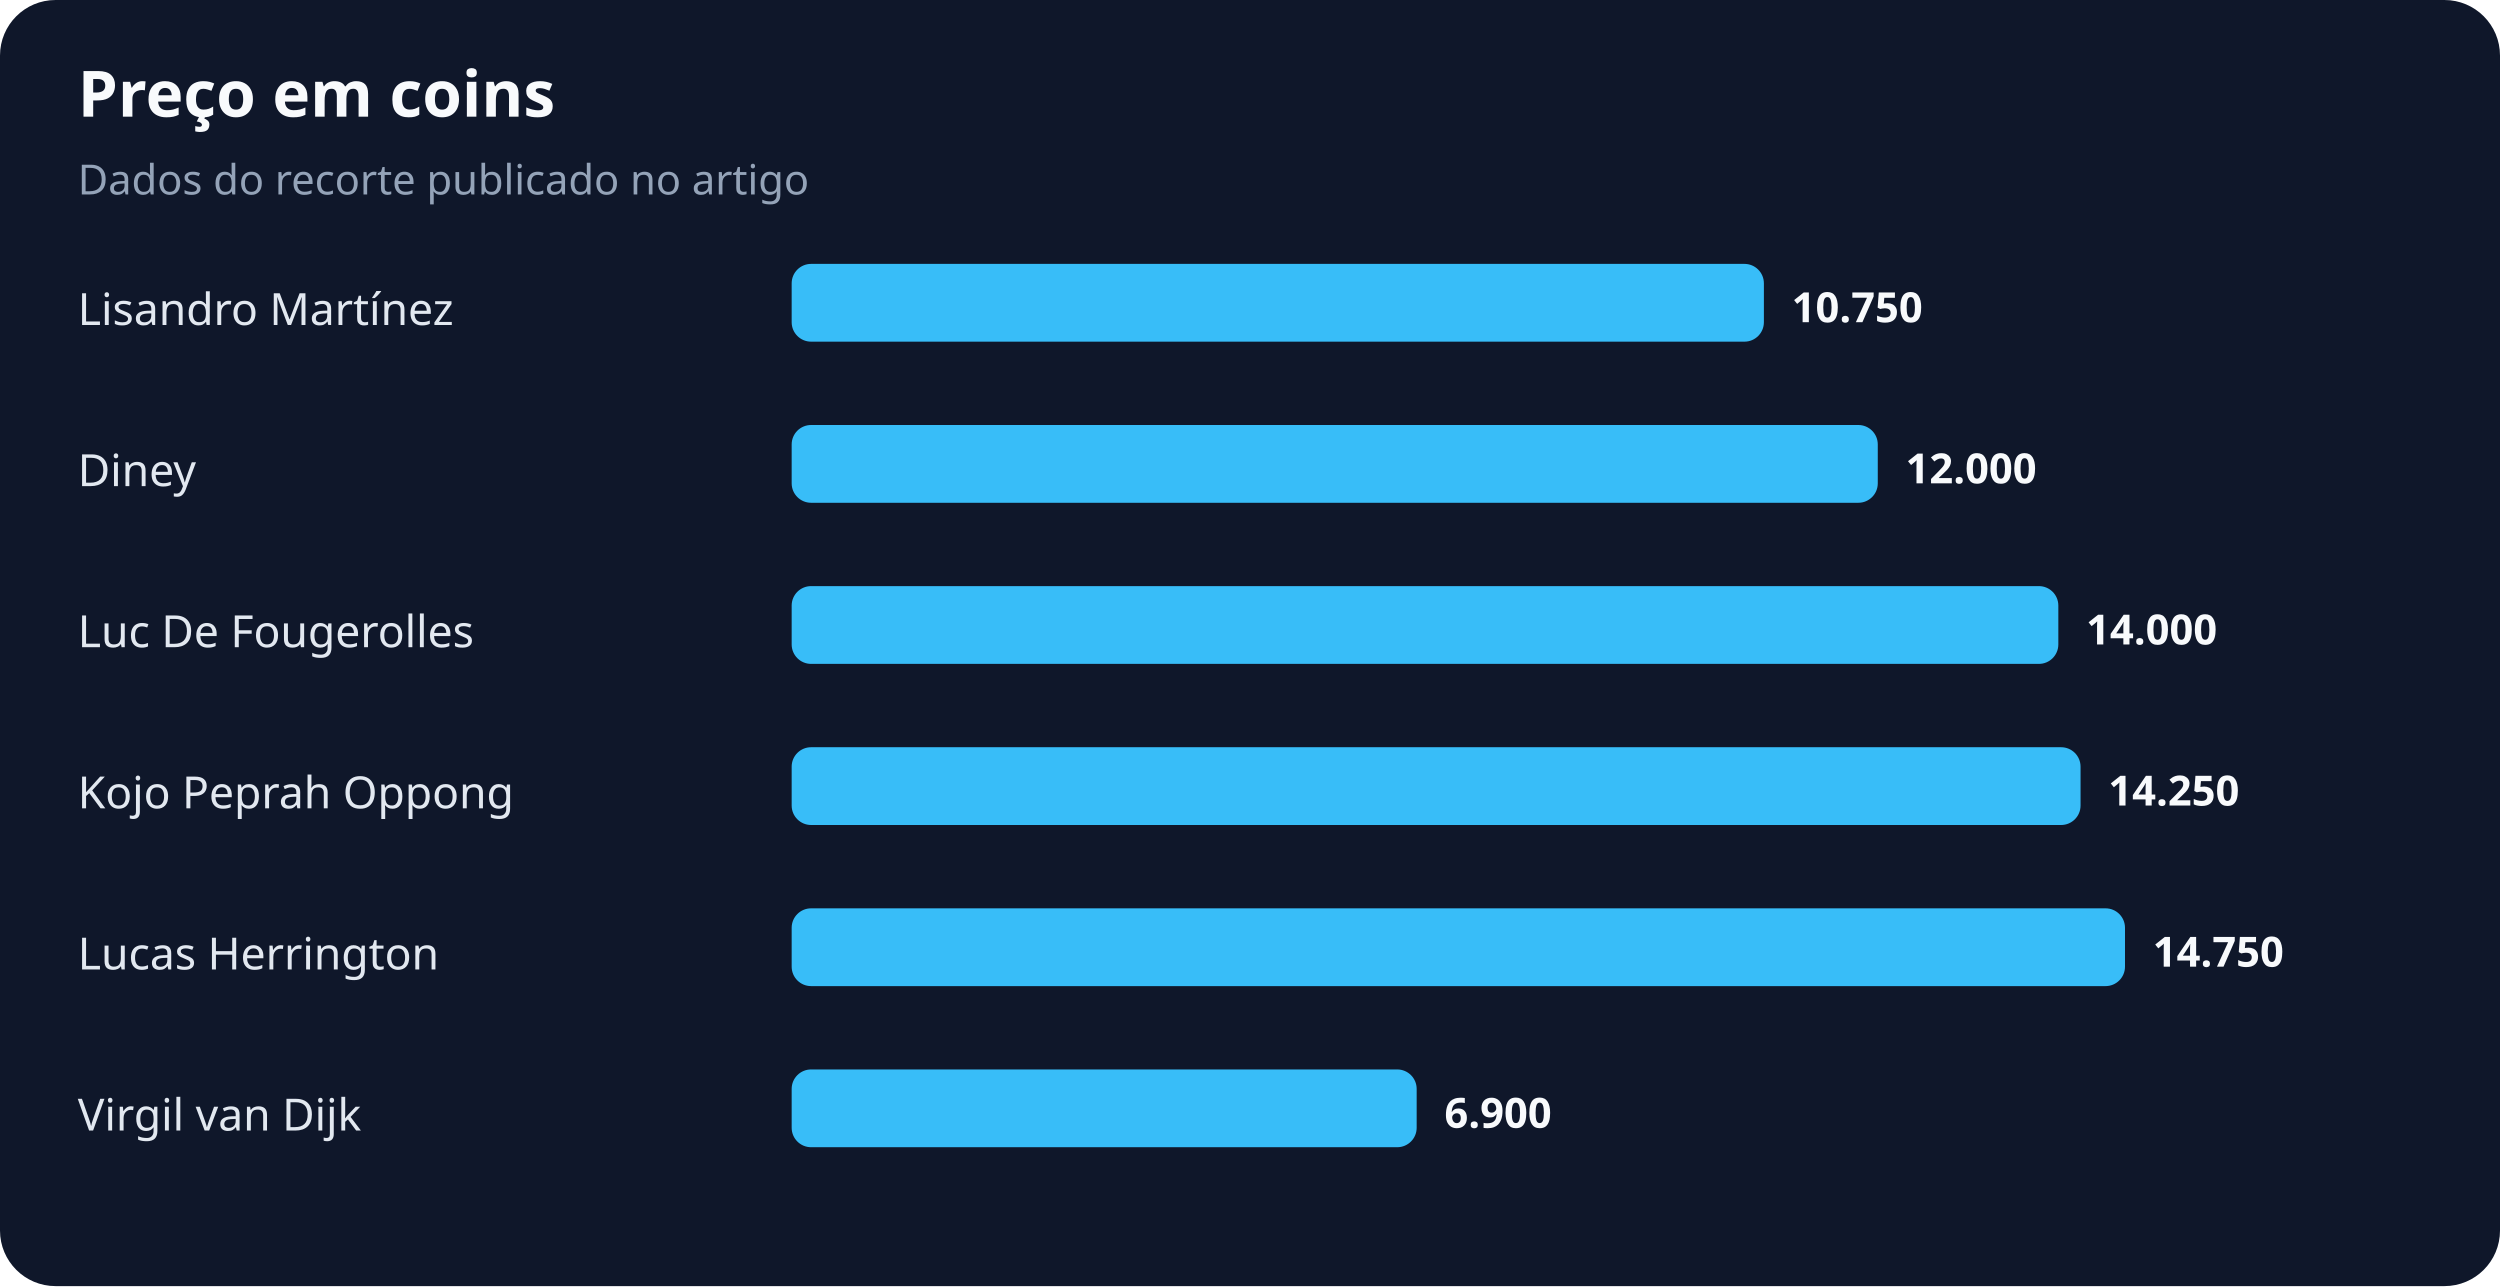
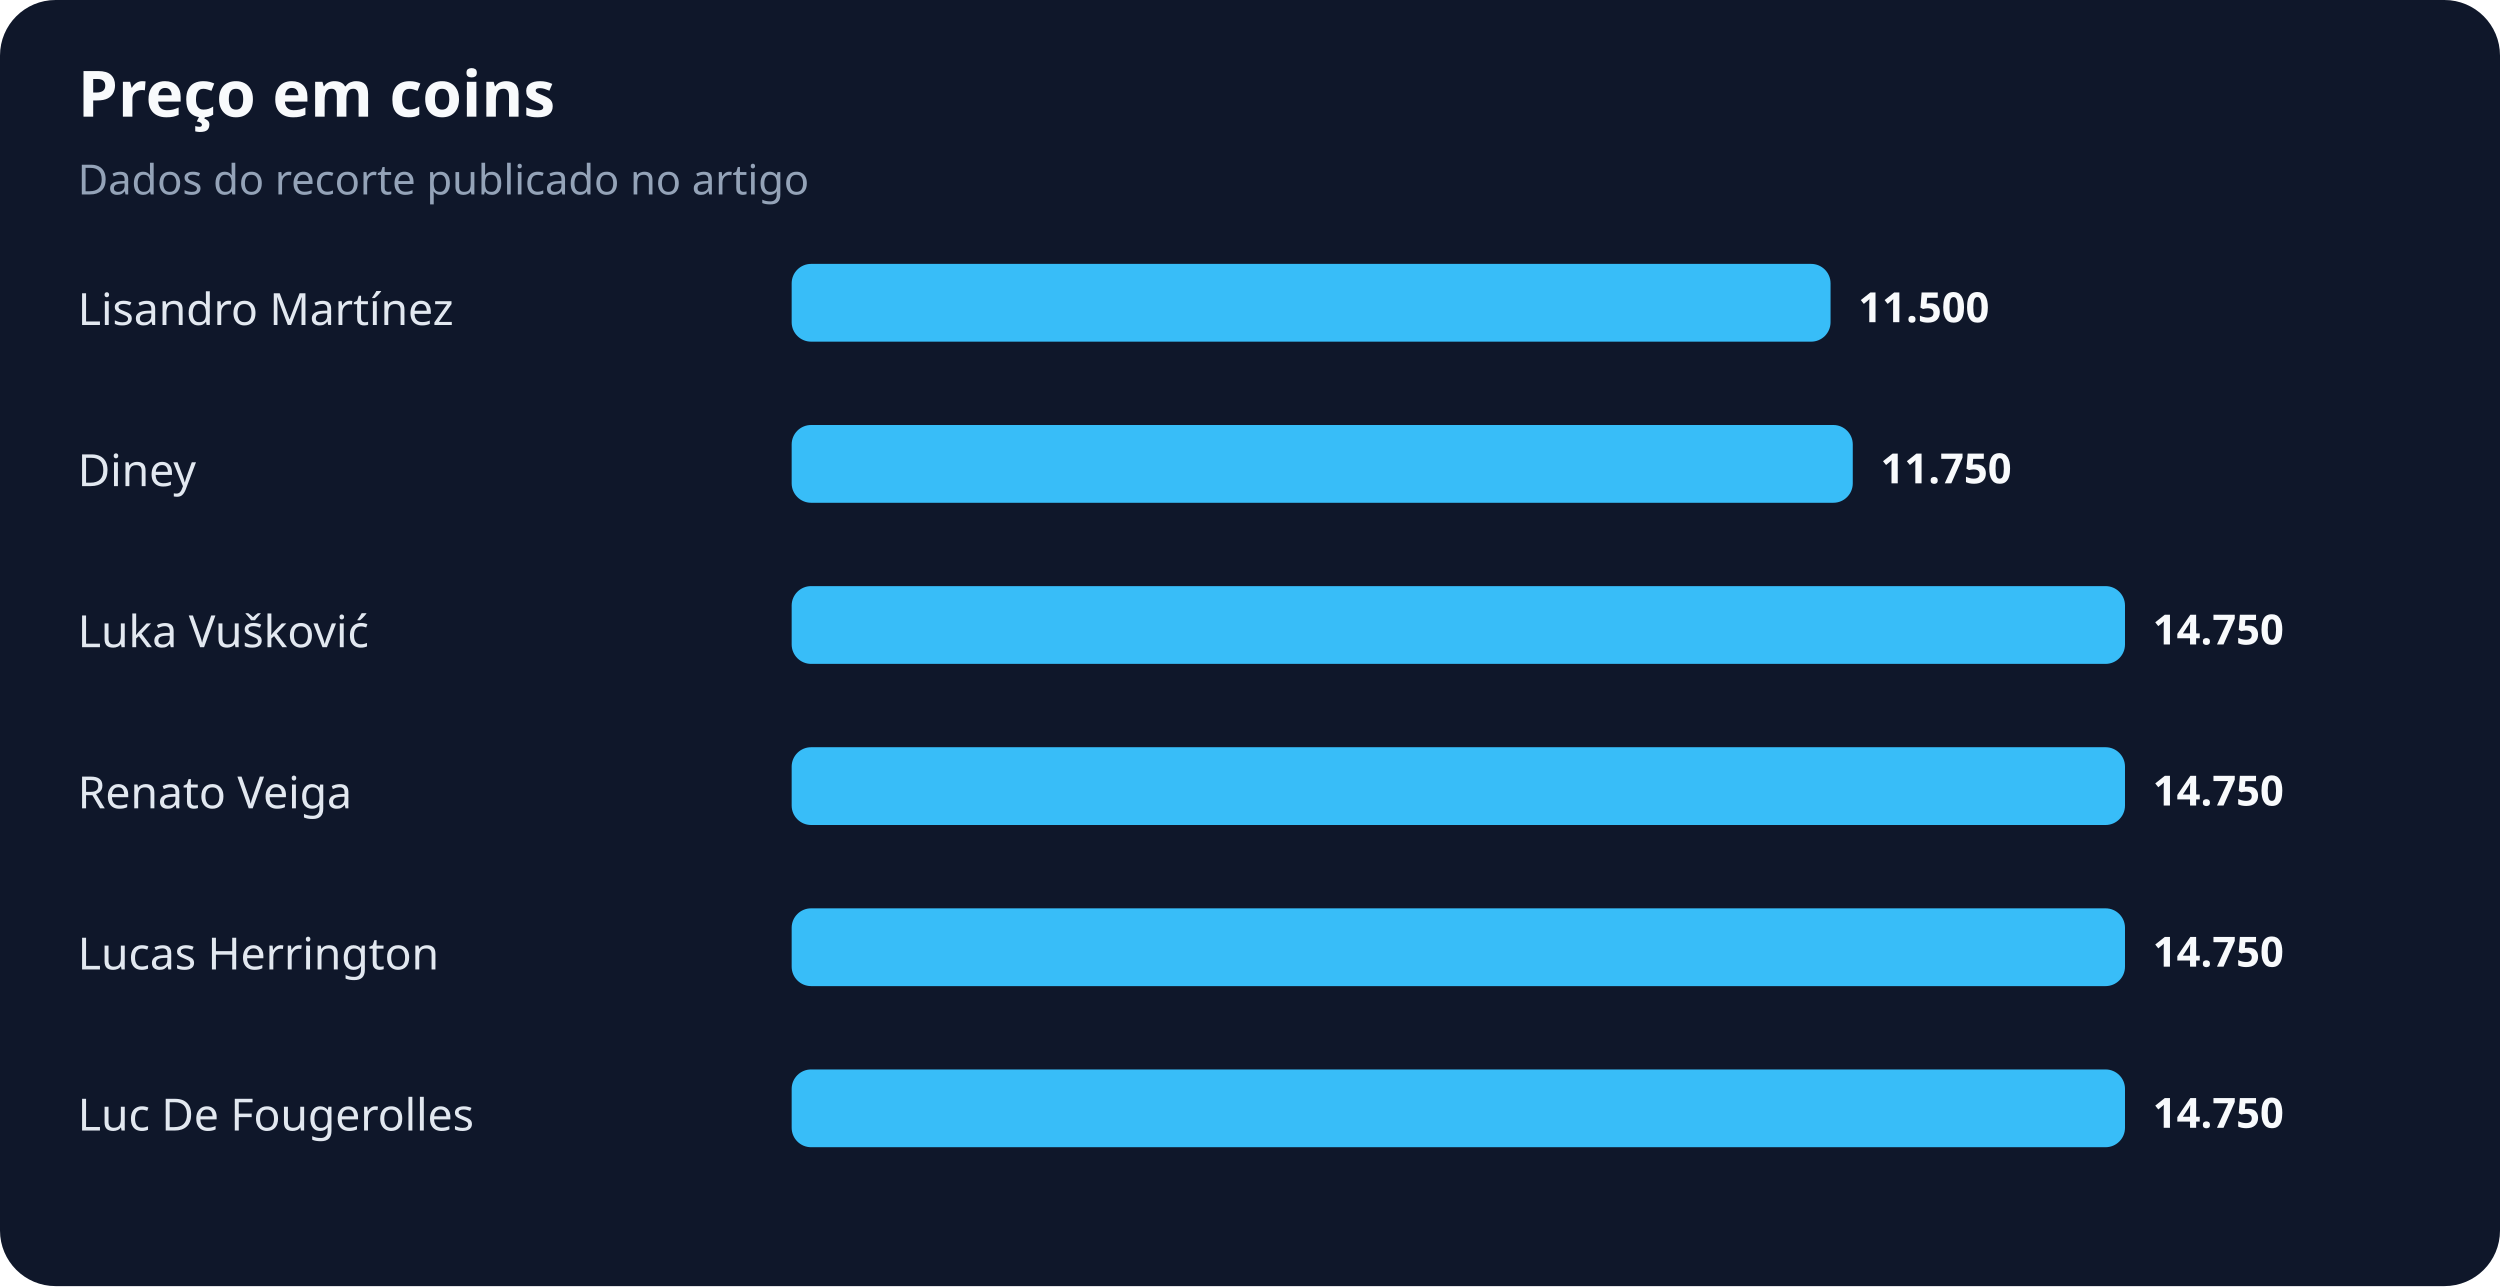
<svg xmlns="http://www.w3.org/2000/svg" width="900" height="463" viewBox="0 0 900 463" role="img" aria-labelledby="title desc">
  <rect width="100%" height="100%" rx="20" fill="#0f172a" />
  <text x="28" y="42" fill="#f8fafc" font-family="system-ui,sans-serif" font-size="23" font-weight="700">Preço em coins</text>
  <text x="28" y="70" fill="#94a3b8" font-family="system-ui,sans-serif" font-size="15">Dados do recorte publicado no artigo</text>
  <text x="28" y="117" fill="#e2e8f0" font-family="system-ui,sans-serif" font-size="16">Lisandro Martínez</text>
-   <rect x="285" y="95" width="350" height="28" rx="7" fill="#38bdf8" />
-   <text x="645" y="116" fill="#f8fafc" font-family="system-ui,sans-serif" font-size="15" font-weight="700">10.750</text>
+   <rect x="285" y="95" width="374" height="28" rx="7" fill="#38bdf8" />
+   <text x="669" y="116" fill="#f8fafc" font-family="system-ui,sans-serif" font-size="15" font-weight="700">11.500</text>
  <text x="28" y="175" fill="#e2e8f0" font-family="system-ui,sans-serif" font-size="16">Diney</text>
-   <rect x="285" y="153" width="391" height="28" rx="7" fill="#38bdf8" />
-   <text x="686" y="174" fill="#f8fafc" font-family="system-ui,sans-serif" font-size="15" font-weight="700">12.000</text>
-   <text x="28" y="233" fill="#e2e8f0" font-family="system-ui,sans-serif" font-size="16">Luc De Fougerolles</text>
-   <rect x="285" y="211" width="456" height="28" rx="7" fill="#38bdf8" />
-   <text x="751" y="232" fill="#f8fafc" font-family="system-ui,sans-serif" font-size="15" font-weight="700">14.000</text>
-   <text x="28" y="291" fill="#e2e8f0" font-family="system-ui,sans-serif" font-size="16">Kojo Peprah Oppong</text>
-   <rect x="285" y="269" width="464" height="28" rx="7" fill="#38bdf8" />
-   <text x="759" y="290" fill="#f8fafc" font-family="system-ui,sans-serif" font-size="15" font-weight="700">14.250</text>
+   <rect x="285" y="153" width="382" height="28" rx="7" fill="#38bdf8" />
+   <text x="677" y="174" fill="#f8fafc" font-family="system-ui,sans-serif" font-size="15" font-weight="700">11.750</text>
+   <text x="28" y="233" fill="#e2e8f0" font-family="system-ui,sans-serif" font-size="16">Luka Vušković</text>
+   <rect x="285" y="211" width="480" height="28" rx="7" fill="#38bdf8" />
+   <text x="775" y="232" fill="#f8fafc" font-family="system-ui,sans-serif" font-size="15" font-weight="700">14.750</text>
+   <text x="28" y="291" fill="#e2e8f0" font-family="system-ui,sans-serif" font-size="16">Renato Veiga</text>
+   <rect x="285" y="269" width="480" height="28" rx="7" fill="#38bdf8" />
+   <text x="775" y="290" fill="#f8fafc" font-family="system-ui,sans-serif" font-size="15" font-weight="700">14.750</text>
  <text x="28" y="349" fill="#e2e8f0" font-family="system-ui,sans-serif" font-size="16">Lucas Herrington</text>
  <rect x="285" y="327" width="480" height="28" rx="7" fill="#38bdf8" />
  <text x="775" y="348" fill="#f8fafc" font-family="system-ui,sans-serif" font-size="15" font-weight="700">14.750</text>
-   <text x="28" y="407" fill="#e2e8f0" font-family="system-ui,sans-serif" font-size="16">Virgil van Dijk</text>
-   <rect x="285" y="385" width="225" height="28" rx="7" fill="#38bdf8" />
-   <text x="520" y="406" fill="#f8fafc" font-family="system-ui,sans-serif" font-size="15" font-weight="700">6.900</text>
+   <text x="28" y="407" fill="#e2e8f0" font-family="system-ui,sans-serif" font-size="16">Luc De Fougerolles</text>
+   <rect x="285" y="385" width="480" height="28" rx="7" fill="#38bdf8" />
+   <text x="775" y="406" fill="#f8fafc" font-family="system-ui,sans-serif" font-size="15" font-weight="700">14.750</text>
</svg>
